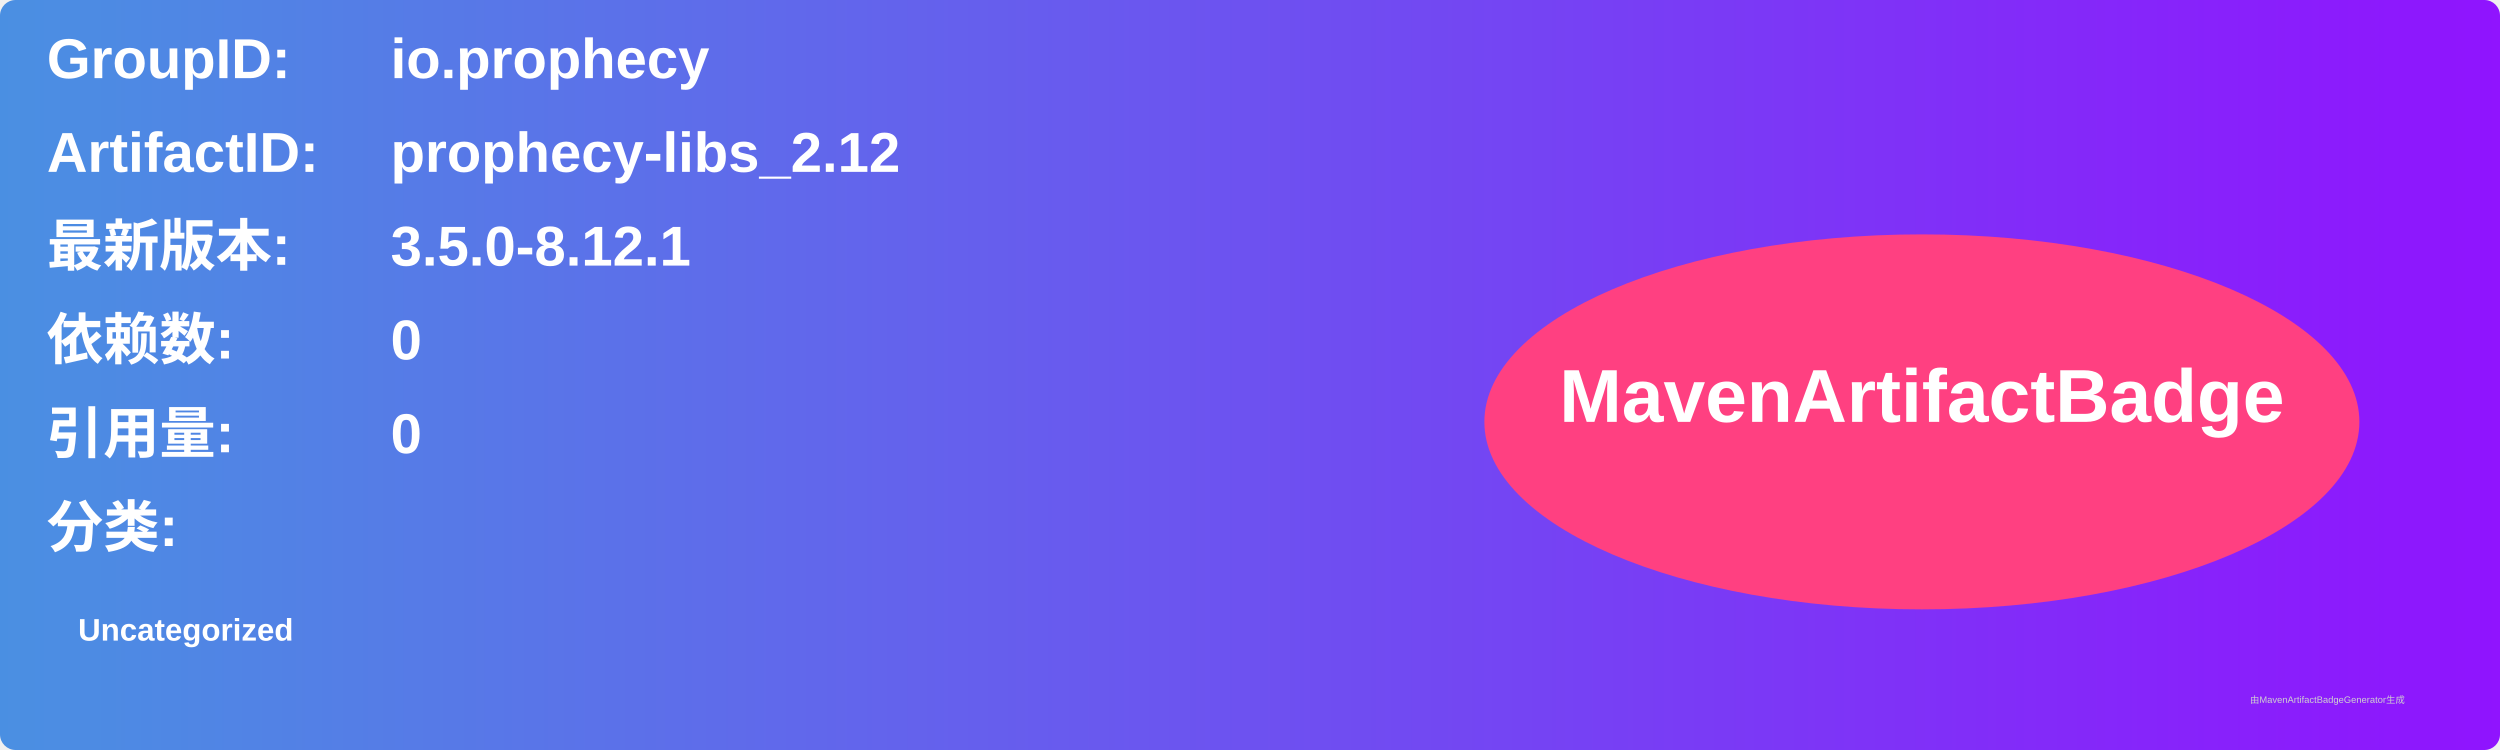
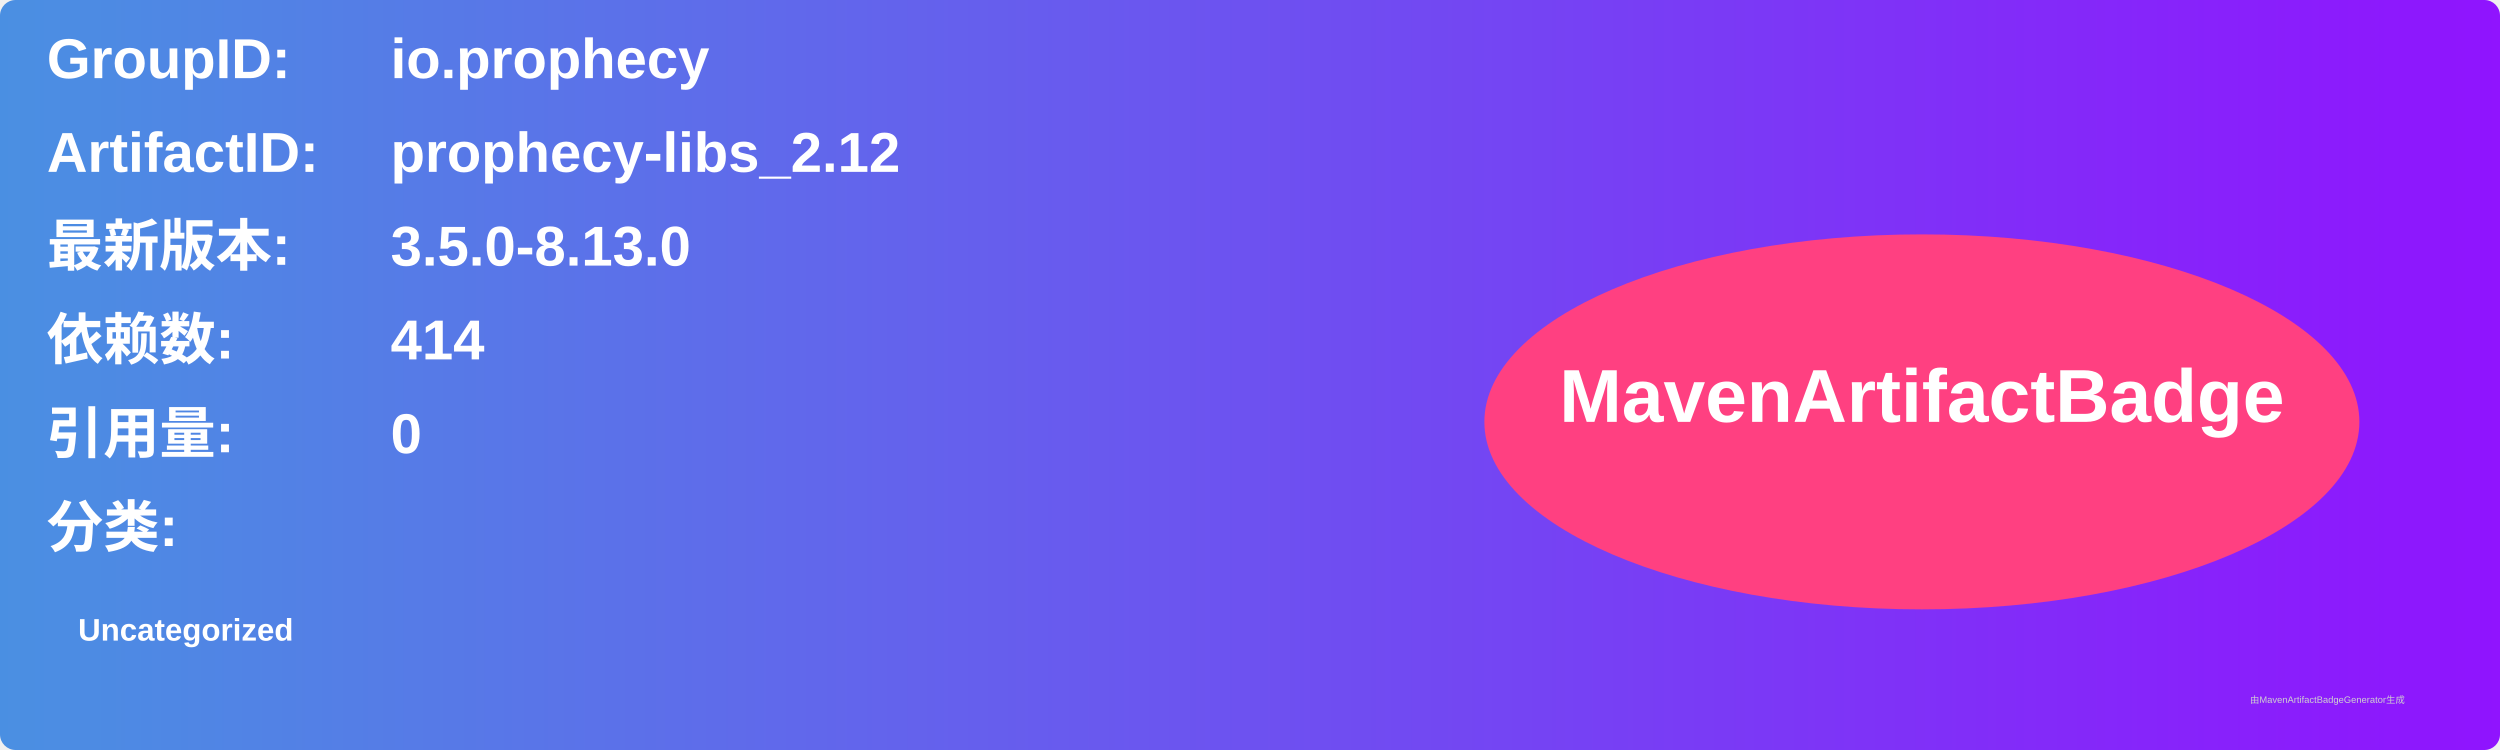
<svg xmlns="http://www.w3.org/2000/svg" width="800" height="240" viewBox="0 0 800 240">
  <linearGradient id="grad" x1="0%" y1="0%" x2="100%" y2="0%">
    <stop offset="0%" stop-color="#4a90e2" />
    <stop offset="100%" stop-color="#9013fe" />
  </linearGradient>
  <rect width="100%" height="100%" rx="5" ry="5" fill="url(#grad)" />
  <g transform="translate(15, 15)">
    <text x="0" y="10" font-family="Arial" font-size="18" fill="white" font-weight="bold" width="260">GroupID:</text>
    <text x="110" y="10" font-family="Arial" font-size="18" fill="white" font-weight="bold" width="460">io.prophecy</text>
    <text x="0" y="40" font-family="Arial" font-size="18" fill="white" font-weight="bold" width="260">ArtifactID:</text>
    <text x="110" y="40" font-family="Arial" font-size="18" fill="white" font-weight="bold" width="460">prophecy-libs_2.12</text>
    <text x="0" y="70" font-family="Arial" font-size="18" fill="white" font-weight="bold">最新版本:</text>
    <text x="110" y="70" font-family="Arial" font-size="18" fill="white" font-weight="bold">
-       <tspan font-weight="bold">3.5.0-8.12.1</tspan>
+       <tspan font-weight="bold">3.5.0-8.13.0</tspan>
    </text>
    <text x="0" y="100" font-family="Arial" font-size="18" fill="white" font-weight="bold">依赖数: </text>
    <text x="110" y="100" font-family="Arial" font-size="18" fill="white">
-       <tspan font-weight="bold">0</tspan>
+       <tspan font-weight="bold">414</tspan>
    </text>
    <text x="0" y="130" font-family="Arial" font-size="18" fill="white" font-weight="bold">引用量: </text>
    <text x="110" y="130" font-family="Arial" font-size="18" fill="white">
      <tspan font-weight="bold">0</tspan>
    </text>
    <text x="0" y="160" font-family="Arial" font-size="18" fill="white" font-weight="bold">分类:</text>
    <text x="10" y="190" font-family="Arial" font-size="10" fill="white">
      <tspan font-weight="bold">Uncategorized</tspan>
    </text>
    <ellipse cx="600" cy="120" rx="140" ry="60" fill="#ff4081" />
    <text x="600" y="120" text-anchor="middle" font-family="Arial" font-size="24" fill="white" font-weight="bold">MavenArtifactBadge</text>
  </g>
  <text x="720" y="225" font-family="Arial" font-size="3" fill="#d0d0d0">由MavenArtifactBadgeGenerator生成</text>
</svg>
